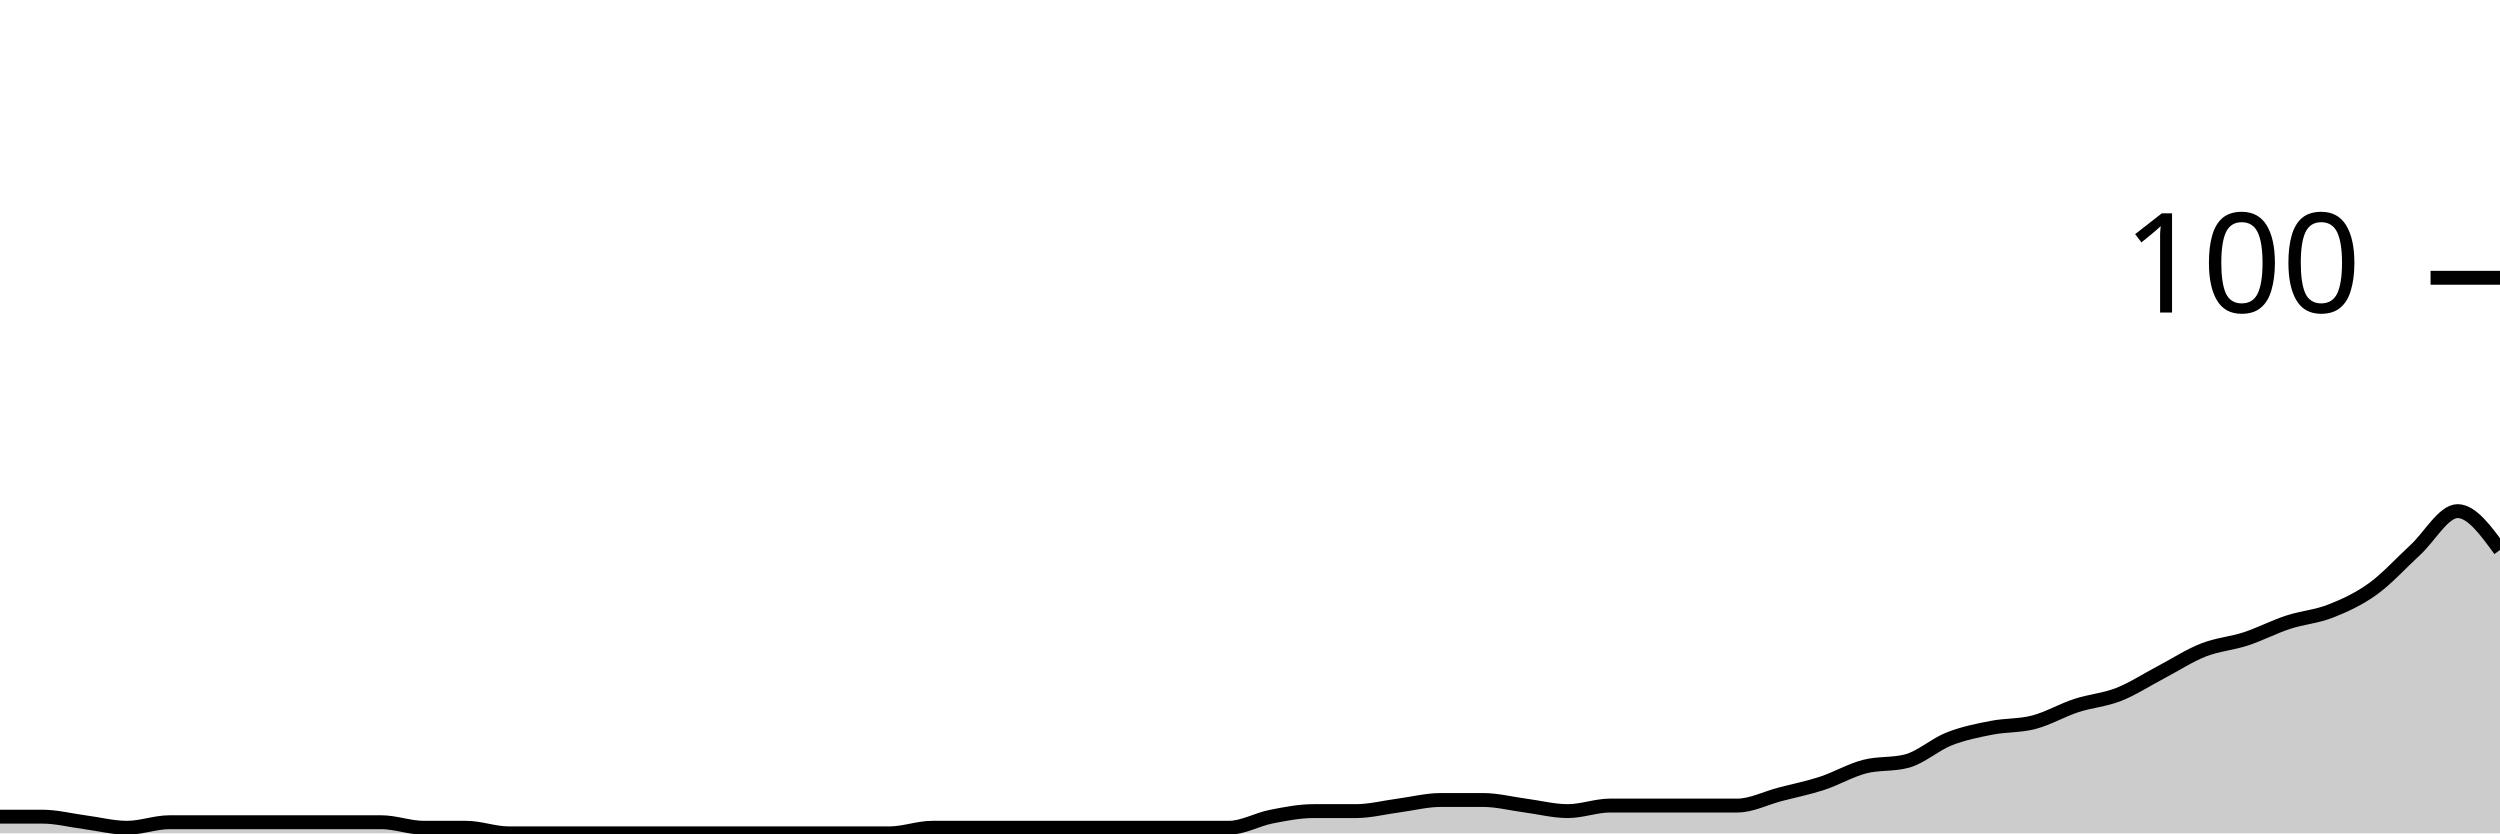
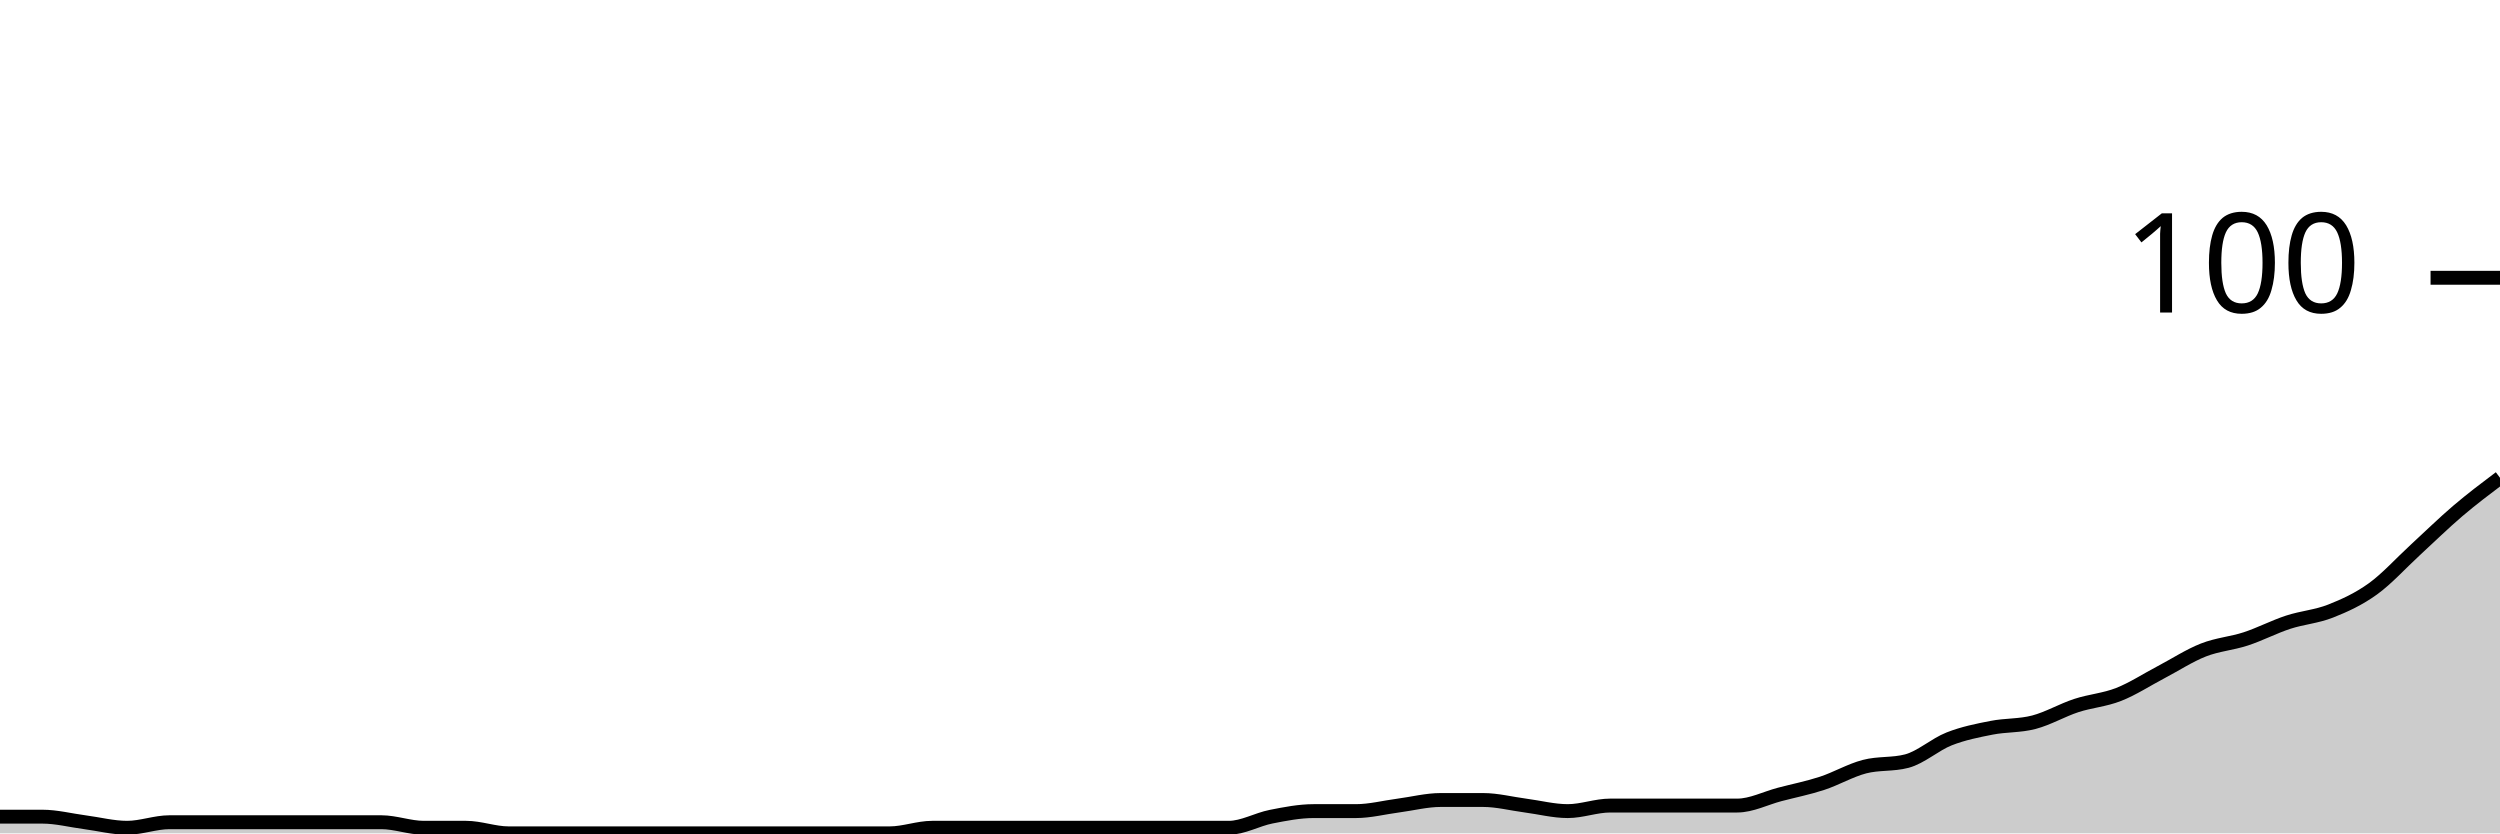
<svg xmlns="http://www.w3.org/2000/svg" viewBox="0 0 180 60">
  <g transform="translate(0,20)">
-     <path class="area" fill="rgba(0, 0, 0, 0.2)" d="M0,38.8C1.017,38.8,2.034,38.8,3.051,38.8C4.068,38.8,5.085,39.067,6.102,39.2C7.119,39.333,8.136,39.6,9.153,39.6C10.169,39.6,11.186,39.2,12.203,39.2C13.22,39.2,14.237,39.2,15.254,39.2C16.271,39.2,17.288,39.2,18.305,39.2C19.322,39.2,20.339,39.2,21.356,39.2C22.373,39.2,23.39,39.2,24.407,39.2C25.424,39.2,26.441,39.2,27.458,39.2C28.475,39.2,29.492,39.6,30.508,39.6C31.525,39.6,32.542,39.6,33.559,39.6C34.576,39.6,35.593,40,36.61,40C37.627,40,38.644,40,39.661,40C40.678,40,41.695,40,42.712,40C43.729,40,44.746,40,45.763,40C46.78,40,47.797,40,48.814,40C49.831,40,50.847,40,51.864,40C52.881,40,53.898,40,54.915,40C55.932,40,56.949,40,57.966,40C58.983,40,60,40,61.017,40C62.034,40,63.051,40,64.068,40C65.085,40,66.102,39.6,67.119,39.6C68.136,39.6,69.153,39.6,70.169,39.6C71.186,39.6,72.203,39.6,73.22,39.6C74.237,39.6,75.254,39.6,76.271,39.6C77.288,39.6,78.305,39.6,79.322,39.6C80.339,39.6,81.356,39.6,82.373,39.6C83.39,39.6,84.407,39.6,85.424,39.6C86.441,39.6,87.458,39.6,88.475,39.6C89.492,39.6,90.508,39,91.525,38.8C92.542,38.6,93.559,38.4,94.576,38.4C95.593,38.4,96.61,38.4,97.627,38.4C98.644,38.4,99.661,38.133,100.678,38C101.695,37.867,102.712,37.6,103.729,37.6C104.746,37.6,105.763,37.6,106.78,37.6C107.797,37.6,108.814,37.867,109.831,38C110.847,38.133,111.864,38.4,112.881,38.4C113.898,38.4,114.915,38,115.932,38C116.949,38,117.966,38,118.983,38C120,38,121.017,38,122.034,38C123.051,38,124.068,38,125.085,38C126.102,38,127.119,37.467,128.136,37.2C129.153,36.933,130.169,36.733,131.186,36.4C132.203,36.067,133.22,35.467,134.237,35.2C135.254,34.933,136.271,35.067,137.288,34.8C138.305,34.533,139.322,33.6,140.339,33.2C141.356,32.8,142.373,32.6,143.39,32.4C144.407,32.2,145.424,32.267,146.441,32C147.458,31.733,148.475,31.133,149.492,30.8C150.508,30.467,151.525,30.4,152.542,30C153.559,29.6,154.576,28.933,155.593,28.4C156.61,27.867,157.627,27.2,158.644,26.8C159.661,26.4,160.678,26.333,161.695,26C162.712,25.667,163.729,25.133,164.746,24.8C165.763,24.467,166.78,24.4,167.797,24C168.814,23.6,169.831,23.133,170.847,22.4C171.864,21.667,172.881,20.533,173.898,19.6C174.915,18.667,175.932,16.8,176.949,16.8C177.966,16.8,178.983,18.2,180,19.6L180,40C178.983,40,177.966,40,176.949,40C175.932,40,174.915,40,173.898,40C172.881,40,171.864,40,170.847,40C169.831,40,168.814,40,167.797,40C166.78,40,165.763,40,164.746,40C163.729,40,162.712,40,161.695,40C160.678,40,159.661,40,158.644,40C157.627,40,156.61,40,155.593,40C154.576,40,153.559,40,152.542,40C151.525,40,150.508,40,149.492,40C148.475,40,147.458,40,146.441,40C145.424,40,144.407,40,143.39,40C142.373,40,141.356,40,140.339,40C139.322,40,138.305,40,137.288,40C136.271,40,135.254,40,134.237,40C133.22,40,132.203,40,131.186,40C130.169,40,129.153,40,128.136,40C127.119,40,126.102,40,125.085,40C124.068,40,123.051,40,122.034,40C121.017,40,120,40,118.983,40C117.966,40,116.949,40,115.932,40C114.915,40,113.898,40,112.881,40C111.864,40,110.847,40,109.831,40C108.814,40,107.797,40,106.78,40C105.763,40,104.746,40,103.729,40C102.712,40,101.695,40,100.678,40C99.661,40,98.644,40,97.627,40C96.61,40,95.593,40,94.576,40C93.559,40,92.542,40,91.525,40C90.508,40,89.492,40,88.475,40C87.458,40,86.441,40,85.424,40C84.407,40,83.39,40,82.373,40C81.356,40,80.339,40,79.322,40C78.305,40,77.288,40,76.271,40C75.254,40,74.237,40,73.22,40C72.203,40,71.186,40,70.169,40C69.153,40,68.136,40,67.119,40C66.102,40,65.085,40,64.068,40C63.051,40,62.034,40,61.017,40C60,40,58.983,40,57.966,40C56.949,40,55.932,40,54.915,40C53.898,40,52.881,40,51.864,40C50.847,40,49.831,40,48.814,40C47.797,40,46.78,40,45.763,40C44.746,40,43.729,40,42.712,40C41.695,40,40.678,40,39.661,40C38.644,40,37.627,40,36.61,40C35.593,40,34.576,40,33.559,40C32.542,40,31.525,40,30.508,40C29.492,40,28.475,40,27.458,40C26.441,40,25.424,40,24.407,40C23.39,40,22.373,40,21.356,40C20.339,40,19.322,40,18.305,40C17.288,40,16.271,40,15.254,40C14.237,40,13.22,40,12.203,40C11.186,40,10.169,40,9.153,40C8.136,40,7.119,40,6.102,40C5.085,40,4.068,40,3.051,40C2.034,40,1.017,40,0,40Z" />
-     <path class="line" stroke="black" fill="none" d="M0,38.8C1.017,38.8,2.034,38.8,3.051,38.8C4.068,38.8,5.085,39.067,6.102,39.2C7.119,39.333,8.136,39.6,9.153,39.6C10.169,39.6,11.186,39.2,12.203,39.2C13.22,39.2,14.237,39.2,15.254,39.2C16.271,39.2,17.288,39.2,18.305,39.2C19.322,39.2,20.339,39.2,21.356,39.2C22.373,39.2,23.39,39.2,24.407,39.2C25.424,39.2,26.441,39.2,27.458,39.2C28.475,39.2,29.492,39.6,30.508,39.6C31.525,39.6,32.542,39.6,33.559,39.6C34.576,39.6,35.593,40,36.61,40C37.627,40,38.644,40,39.661,40C40.678,40,41.695,40,42.712,40C43.729,40,44.746,40,45.763,40C46.78,40,47.797,40,48.814,40C49.831,40,50.847,40,51.864,40C52.881,40,53.898,40,54.915,40C55.932,40,56.949,40,57.966,40C58.983,40,60,40,61.017,40C62.034,40,63.051,40,64.068,40C65.085,40,66.102,39.6,67.119,39.6C68.136,39.6,69.153,39.6,70.169,39.6C71.186,39.6,72.203,39.6,73.22,39.6C74.237,39.6,75.254,39.6,76.271,39.6C77.288,39.6,78.305,39.6,79.322,39.6C80.339,39.6,81.356,39.6,82.373,39.6C83.39,39.6,84.407,39.6,85.424,39.6C86.441,39.6,87.458,39.6,88.475,39.6C89.492,39.6,90.508,39,91.525,38.8C92.542,38.6,93.559,38.4,94.576,38.4C95.593,38.4,96.61,38.4,97.627,38.4C98.644,38.4,99.661,38.133,100.678,38C101.695,37.867,102.712,37.6,103.729,37.6C104.746,37.6,105.763,37.6,106.78,37.6C107.797,37.6,108.814,37.867,109.831,38C110.847,38.133,111.864,38.4,112.881,38.4C113.898,38.4,114.915,38,115.932,38C116.949,38,117.966,38,118.983,38C120,38,121.017,38,122.034,38C123.051,38,124.068,38,125.085,38C126.102,38,127.119,37.467,128.136,37.2C129.153,36.933,130.169,36.733,131.186,36.4C132.203,36.067,133.22,35.467,134.237,35.2C135.254,34.933,136.271,35.067,137.288,34.8C138.305,34.533,139.322,33.6,140.339,33.2C141.356,32.8,142.373,32.6,143.39,32.4C144.407,32.2,145.424,32.267,146.441,32C147.458,31.733,148.475,31.133,149.492,30.8C150.508,30.467,151.525,30.4,152.542,30C153.559,29.6,154.576,28.933,155.593,28.4C156.61,27.867,157.627,27.2,158.644,26.8C159.661,26.4,160.678,26.333,161.695,26C162.712,25.667,163.729,25.133,164.746,24.8C165.763,24.467,166.78,24.4,167.797,24C168.814,23.6,169.831,23.133,170.847,22.4C171.864,21.667,172.881,20.533,173.898,19.6C174.915,18.667,175.932,16.8,176.949,16.8C177.966,16.8,178.983,18.2,180,19.6" />
+     <path class="area" fill="rgba(0, 0, 0, 0.2)" d="M0,38.8C1.017,38.8,2.034,38.8,3.051,38.8C4.068,38.8,5.085,39.067,6.102,39.2C7.119,39.333,8.136,39.6,9.153,39.6C10.169,39.6,11.186,39.2,12.203,39.2C13.22,39.2,14.237,39.2,15.254,39.2C16.271,39.2,17.288,39.2,18.305,39.2C19.322,39.2,20.339,39.2,21.356,39.2C22.373,39.2,23.39,39.2,24.407,39.2C25.424,39.2,26.441,39.2,27.458,39.2C28.475,39.2,29.492,39.6,30.508,39.6C31.525,39.6,32.542,39.6,33.559,39.6C34.576,39.6,35.593,40,36.61,40C37.627,40,38.644,40,39.661,40C40.678,40,41.695,40,42.712,40C43.729,40,44.746,40,45.763,40C46.78,40,47.797,40,48.814,40C49.831,40,50.847,40,51.864,40C52.881,40,53.898,40,54.915,40C55.932,40,56.949,40,57.966,40C58.983,40,60,40,61.017,40C62.034,40,63.051,40,64.068,40C65.085,40,66.102,39.6,67.119,39.6C68.136,39.6,69.153,39.6,70.169,39.6C71.186,39.6,72.203,39.6,73.22,39.6C74.237,39.6,75.254,39.6,76.271,39.6C77.288,39.6,78.305,39.6,79.322,39.6C80.339,39.6,81.356,39.6,82.373,39.6C83.39,39.6,84.407,39.6,85.424,39.6C86.441,39.6,87.458,39.6,88.475,39.6C89.492,39.6,90.508,39,91.525,38.8C92.542,38.6,93.559,38.4,94.576,38.4C95.593,38.4,96.61,38.4,97.627,38.4C98.644,38.4,99.661,38.133,100.678,38C101.695,37.867,102.712,37.6,103.729,37.6C104.746,37.6,105.763,37.6,106.78,37.6C107.797,37.6,108.814,37.867,109.831,38C110.847,38.133,111.864,38.4,112.881,38.4C113.898,38.4,114.915,38,115.932,38C116.949,38,117.966,38,118.983,38C120,38,121.017,38,122.034,38C123.051,38,124.068,38,125.085,38C126.102,38,127.119,37.467,128.136,37.2C129.153,36.933,130.169,36.733,131.186,36.4C132.203,36.067,133.22,35.467,134.237,35.2C135.254,34.933,136.271,35.067,137.288,34.8C138.305,34.533,139.322,33.6,140.339,33.2C141.356,32.8,142.373,32.6,143.39,32.4C144.407,32.2,145.424,32.267,146.441,32C147.458,31.733,148.475,31.133,149.492,30.8C150.508,30.467,151.525,30.4,152.542,30C153.559,29.6,154.576,28.933,155.593,28.4C156.61,27.867,157.627,27.2,158.644,26.8C159.661,26.4,160.678,26.333,161.695,26C162.712,25.667,163.729,25.133,164.746,24.8C165.763,24.467,166.78,24.4,167.797,24C168.814,23.6,169.831,23.133,170.847,22.4C171.864,21.667,172.881,20.533,173.898,19.6C174.915,18.667,175.932,17.667,176.949,16.8C177.966,15.933,178.983,15.167,180,14.4L180,40C178.983,40,177.966,40,176.949,40C175.932,40,174.915,40,173.898,40C172.881,40,171.864,40,170.847,40C169.831,40,168.814,40,167.797,40C166.78,40,165.763,40,164.746,40C163.729,40,162.712,40,161.695,40C160.678,40,159.661,40,158.644,40C157.627,40,156.61,40,155.593,40C154.576,40,153.559,40,152.542,40C151.525,40,150.508,40,149.492,40C148.475,40,147.458,40,146.441,40C145.424,40,144.407,40,143.39,40C142.373,40,141.356,40,140.339,40C139.322,40,138.305,40,137.288,40C136.271,40,135.254,40,134.237,40C133.22,40,132.203,40,131.186,40C130.169,40,129.153,40,128.136,40C127.119,40,126.102,40,125.085,40C124.068,40,123.051,40,122.034,40C121.017,40,120,40,118.983,40C117.966,40,116.949,40,115.932,40C114.915,40,113.898,40,112.881,40C111.864,40,110.847,40,109.831,40C108.814,40,107.797,40,106.78,40C105.763,40,104.746,40,103.729,40C102.712,40,101.695,40,100.678,40C99.661,40,98.644,40,97.627,40C96.61,40,95.593,40,94.576,40C93.559,40,92.542,40,91.525,40C90.508,40,89.492,40,88.475,40C87.458,40,86.441,40,85.424,40C84.407,40,83.39,40,82.373,40C81.356,40,80.339,40,79.322,40C78.305,40,77.288,40,76.271,40C75.254,40,74.237,40,73.22,40C72.203,40,71.186,40,70.169,40C69.153,40,68.136,40,67.119,40C66.102,40,65.085,40,64.068,40C63.051,40,62.034,40,61.017,40C60,40,58.983,40,57.966,40C56.949,40,55.932,40,54.915,40C53.898,40,52.881,40,51.864,40C50.847,40,49.831,40,48.814,40C47.797,40,46.78,40,45.763,40C44.746,40,43.729,40,42.712,40C41.695,40,40.678,40,39.661,40C38.644,40,37.627,40,36.61,40C35.593,40,34.576,40,33.559,40C32.542,40,31.525,40,30.508,40C29.492,40,28.475,40,27.458,40C26.441,40,25.424,40,24.407,40C23.39,40,22.373,40,21.356,40C20.339,40,19.322,40,18.305,40C17.288,40,16.271,40,15.254,40C14.237,40,13.22,40,12.203,40C11.186,40,10.169,40,9.153,40C8.136,40,7.119,40,6.102,40C5.085,40,4.068,40,3.051,40C2.034,40,1.017,40,0,40Z" />
+     <path class="line" stroke="black" fill="none" d="M0,38.8C1.017,38.8,2.034,38.8,3.051,38.8C4.068,38.8,5.085,39.067,6.102,39.2C7.119,39.333,8.136,39.6,9.153,39.6C10.169,39.6,11.186,39.2,12.203,39.2C13.22,39.2,14.237,39.2,15.254,39.2C16.271,39.2,17.288,39.2,18.305,39.2C19.322,39.2,20.339,39.2,21.356,39.2C22.373,39.2,23.39,39.2,24.407,39.2C25.424,39.2,26.441,39.2,27.458,39.2C28.475,39.2,29.492,39.6,30.508,39.6C31.525,39.6,32.542,39.6,33.559,39.6C34.576,39.6,35.593,40,36.61,40C37.627,40,38.644,40,39.661,40C40.678,40,41.695,40,42.712,40C43.729,40,44.746,40,45.763,40C46.78,40,47.797,40,48.814,40C49.831,40,50.847,40,51.864,40C52.881,40,53.898,40,54.915,40C55.932,40,56.949,40,57.966,40C58.983,40,60,40,61.017,40C62.034,40,63.051,40,64.068,40C65.085,40,66.102,39.6,67.119,39.6C68.136,39.6,69.153,39.6,70.169,39.6C71.186,39.6,72.203,39.6,73.22,39.6C74.237,39.6,75.254,39.6,76.271,39.6C77.288,39.6,78.305,39.6,79.322,39.6C80.339,39.6,81.356,39.6,82.373,39.6C83.39,39.6,84.407,39.6,85.424,39.6C86.441,39.6,87.458,39.6,88.475,39.6C89.492,39.6,90.508,39,91.525,38.8C92.542,38.6,93.559,38.4,94.576,38.4C95.593,38.4,96.61,38.4,97.627,38.4C98.644,38.4,99.661,38.133,100.678,38C101.695,37.867,102.712,37.6,103.729,37.6C104.746,37.6,105.763,37.6,106.78,37.6C107.797,37.6,108.814,37.867,109.831,38C110.847,38.133,111.864,38.4,112.881,38.4C113.898,38.4,114.915,38,115.932,38C116.949,38,117.966,38,118.983,38C120,38,121.017,38,122.034,38C123.051,38,124.068,38,125.085,38C126.102,38,127.119,37.467,128.136,37.2C129.153,36.933,130.169,36.733,131.186,36.4C132.203,36.067,133.22,35.467,134.237,35.2C135.254,34.933,136.271,35.067,137.288,34.8C138.305,34.533,139.322,33.6,140.339,33.2C141.356,32.8,142.373,32.6,143.39,32.4C144.407,32.2,145.424,32.267,146.441,32C147.458,31.733,148.475,31.133,149.492,30.8C150.508,30.467,151.525,30.4,152.542,30C153.559,29.6,154.576,28.933,155.593,28.4C156.61,27.867,157.627,27.2,158.644,26.8C159.661,26.4,160.678,26.333,161.695,26C162.712,25.667,163.729,25.133,164.746,24.8C165.763,24.467,166.78,24.4,167.797,24C168.814,23.6,169.831,23.133,170.847,22.4C171.864,21.667,172.881,20.533,173.898,19.6C174.915,18.667,175.932,17.667,176.949,16.8C177.966,15.933,178.983,15.167,180,14.4" />
    <path class="axis-ceiling" stroke-width="1" stroke="black" fill="none" d="M175,0L180,0" />
    <text class="axis-ceiling-label" font-family="sans-serif" text-anchor="end" font-size="10px" x="170" y="2.5">100</text>
  </g>
</svg>
